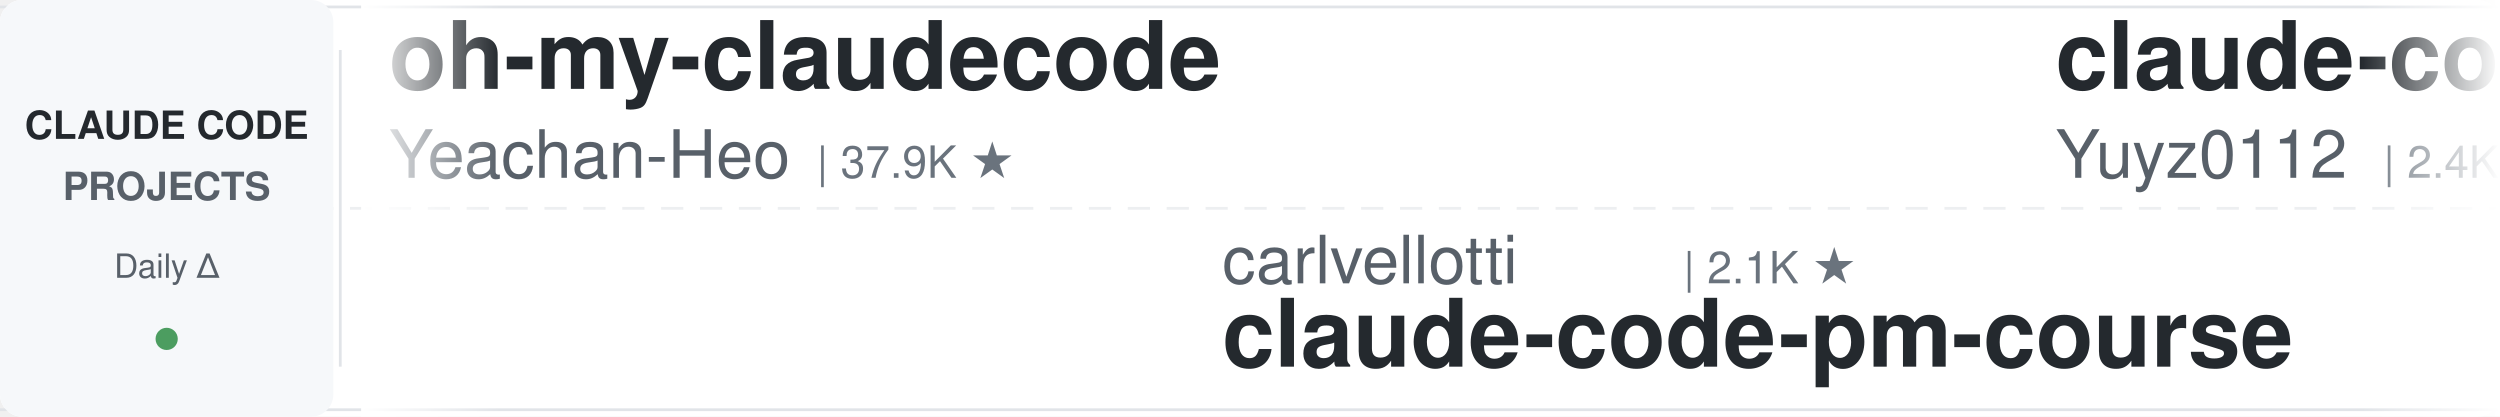
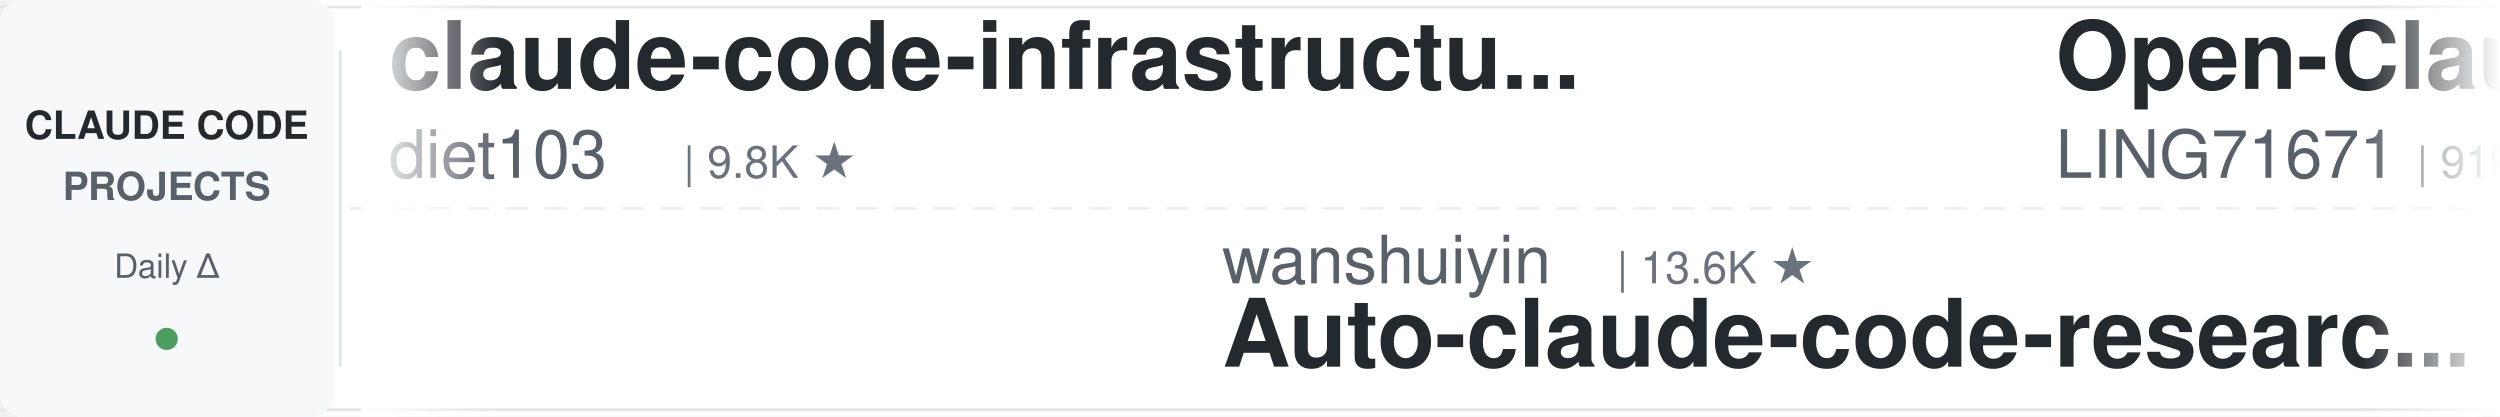
<svg xmlns="http://www.w3.org/2000/svg" width="900" height="150">
  <defs>
    <linearGradient id="leftFade" x1="0%" y1="0%" x2="100%" y2="0%">
      <stop offset="0%" style="stop-color:#ffffff;stop-opacity:1" />
      <stop offset="100%" style="stop-color:#ffffff;stop-opacity:0" />
    </linearGradient>
    <linearGradient id="rightFade" x1="0%" y1="0%" x2="100%" y2="0%">
      <stop offset="0%" style="stop-color:#ffffff;stop-opacity:0" />
      <stop offset="100%" style="stop-color:#ffffff;stop-opacity:1" />
    </linearGradient>
  </defs>
  <rect width="900" height="150" fill="#ffffff" rx="8" />
  <rect x="0" y="2" width="900" height="1" fill="#e1e4e8" />
  <rect x="0" y="147" width="900" height="1" fill="#e1e4e8" />
  <line x1="0" y1="75" x2="900" y2="75" stroke="#e1e4e8" stroke-width="1" stroke-dasharray="8 6" opacity="0.6" />
  <rect x="0" y="0" width="120" height="150" fill="#f6f8fa" rx="8" />
  <text x="60" y="50" font-family="-apple-system, BlinkMacSystemFont, 'Segoe UI', Helvetica, Arial, sans-serif" font-size="14" font-weight="600" fill="#24292e" text-anchor="middle">CLAUDE CODE</text>
  <text x="60" y="72" font-family="-apple-system, BlinkMacSystemFont, 'Segoe UI', Helvetica, Arial, sans-serif" font-size="14" font-weight="600" fill="#586069" text-anchor="middle">PROJECTS</text>
  <text x="60" y="100" font-family="-apple-system, BlinkMacSystemFont, 'Segoe UI', Helvetica, Arial, sans-serif" font-size="12" font-weight="500" fill="#586069" text-anchor="middle">Daily Δ</text>
  <circle cx="60" cy="122" r="4" fill="#22863a" opacity="0.8" />
  <rect x="122" y="18" width="1" height="114" fill="#e1e4e8" />
  <clipPath id="tickerClip">
    <rect x="130" y="0" width="770" height="150" />
  </clipPath>
  <g clip-path="url(#tickerClip)">
    <g id="tickerItems">
      <animateTransform attributeName="transform" attributeType="XML" type="translate" from="0 0" to="-3000 0" dur="54s" repeatCount="indefinite" />
      <g transform="translate(0, 0)">
-         <text x="140" y="32" font-family="-apple-system, BlinkMacSystemFont, 'Segoe UI', Helvetica, Arial, sans-serif" font-size="34" font-weight="600" fill="#24292e">oh-my-claudecode</text>
-         <text x="140" y="64" font-family="-apple-system, BlinkMacSystemFont, 'Segoe UI', Helvetica, Arial, sans-serif" font-size="24" font-weight="400" fill="#586069">Yeachan-Heo</text>
-         <text x="294" y="64" font-family="-apple-system, BlinkMacSystemFont, 'Segoe UI', Helvetica, Arial, sans-serif" font-size="16" font-weight="500" fill="#6a737d">| 37.9K ★</text>
+         <text x="140" y="32" font-family="-apple-system, BlinkMacSystemFont, 'Segoe UI', Helvetica, Arial, sans-serif" font-size="34" font-weight="600" fill="#24292e">claude-code-infrastructu...</text>
+         <text x="140" y="64" font-family="-apple-system, BlinkMacSystemFont, 'Segoe UI', Helvetica, Arial, sans-serif" font-size="24" font-weight="400" fill="#586069">diet103</text>
+         <text x="246" y="64" font-family="-apple-system, BlinkMacSystemFont, 'Segoe UI', Helvetica, Arial, sans-serif" font-size="16" font-weight="500" fill="#6a737d">| 9.8K ★</text>
      </g>
      <g transform="translate(300, 0)">
-         <text x="140" y="102" font-family="-apple-system, BlinkMacSystemFont, 'Segoe UI', Helvetica, Arial, sans-serif" font-size="24" font-weight="400" fill="#586069">carlvellotti</text>
-         <text x="306" y="102" font-family="-apple-system, BlinkMacSystemFont, 'Segoe UI', Helvetica, Arial, sans-serif" font-size="16" font-weight="500" fill="#6a737d">| 2.1K ★</text>
-         <text x="140" y="132" font-family="-apple-system, BlinkMacSystemFont, 'Segoe UI', Helvetica, Arial, sans-serif" font-size="34" font-weight="600" fill="#24292e">claude-code-pm-course</text>
+         <text x="140" y="102" font-family="-apple-system, BlinkMacSystemFont, 'Segoe UI', Helvetica, Arial, sans-serif" font-size="24" font-weight="400" fill="#586069">wanshuiyin</text>
+         <text x="282" y="102" font-family="-apple-system, BlinkMacSystemFont, 'Segoe UI', Helvetica, Arial, sans-serif" font-size="16" font-weight="500" fill="#6a737d">| 13.6K ★</text>
+         <text x="140" y="132" font-family="-apple-system, BlinkMacSystemFont, 'Segoe UI', Helvetica, Arial, sans-serif" font-size="34" font-weight="600" fill="#24292e">Auto-claude-code-researc...</text>
      </g>
      <g transform="translate(600, 0)">
+         <text x="140" y="32" font-family="-apple-system, BlinkMacSystemFont, 'Segoe UI', Helvetica, Arial, sans-serif" font-size="34" font-weight="600" fill="#24292e">Open-ClaudeCode</text>
+         <text x="140" y="64" font-family="-apple-system, BlinkMacSystemFont, 'Segoe UI', Helvetica, Arial, sans-serif" font-size="24" font-weight="400" fill="#586069">LING71671</text>
+         <text x="270" y="64" font-family="-apple-system, BlinkMacSystemFont, 'Segoe UI', Helvetica, Arial, sans-serif" font-size="16" font-weight="500" fill="#6a737d">| 919 ★</text>
+       </g>
+       <g transform="translate(900, 0)">
+         <text x="140" y="102" font-family="-apple-system, BlinkMacSystemFont, 'Segoe UI', Helvetica, Arial, sans-serif" font-size="24" font-weight="400" fill="#586069">Piebald-AI</text>
+         <text x="282" y="102" font-family="-apple-system, BlinkMacSystemFont, 'Segoe UI', Helvetica, Arial, sans-serif" font-size="16" font-weight="500" fill="#6a737d">| 11.9K ★</text>
+         <text x="140" y="132" font-family="-apple-system, BlinkMacSystemFont, 'Segoe UI', Helvetica, Arial, sans-serif" font-size="34" font-weight="600" fill="#24292e">claude-code-system-promp...</text>
+       </g>
+       <g transform="translate(1200, 0)">
+         <text x="140" y="32" font-family="-apple-system, BlinkMacSystemFont, 'Segoe UI', Helvetica, Arial, sans-serif" font-size="34" font-weight="600" fill="#24292e">claude-code-cli</text>
+         <text x="140" y="64" font-family="-apple-system, BlinkMacSystemFont, 'Segoe UI', Helvetica, Arial, sans-serif" font-size="24" font-weight="400" fill="#586069">huangserva</text>
+         <text x="282" y="64" font-family="-apple-system, BlinkMacSystemFont, 'Segoe UI', Helvetica, Arial, sans-serif" font-size="16" font-weight="500" fill="#6a737d">| 621 ★</text>
+       </g>
+       <g transform="translate(1500, 0)">
+         <text x="140" y="102" font-family="-apple-system, BlinkMacSystemFont, 'Segoe UI', Helvetica, Arial, sans-serif" font-size="24" font-weight="400" fill="#586069">darcyegb</text>
+         <text x="258" y="102" font-family="-apple-system, BlinkMacSystemFont, 'Segoe UI', Helvetica, Arial, sans-serif" font-size="16" font-weight="500" fill="#6a737d">| 748 ★</text>
+         <text x="140" y="132" font-family="-apple-system, BlinkMacSystemFont, 'Segoe UI', Helvetica, Arial, sans-serif" font-size="34" font-weight="600" fill="#24292e">ClaudeCodeAgents</text>
+       </g>
+       <g transform="translate(1800, 0)">
        <text x="140" y="32" font-family="-apple-system, BlinkMacSystemFont, 'Segoe UI', Helvetica, Arial, sans-serif" font-size="34" font-weight="600" fill="#24292e">claude-code-reverse</text>
        <text x="140" y="64" font-family="-apple-system, BlinkMacSystemFont, 'Segoe UI', Helvetica, Arial, sans-serif" font-size="24" font-weight="400" fill="#586069">Yuyz0112</text>
        <text x="258" y="64" font-family="-apple-system, BlinkMacSystemFont, 'Segoe UI', Helvetica, Arial, sans-serif" font-size="16" font-weight="500" fill="#6a737d">| 2.4K ★</text>
      </g>
-       <g transform="translate(900, 0)">
-         <text x="140" y="102" font-family="-apple-system, BlinkMacSystemFont, 'Segoe UI', Helvetica, Arial, sans-serif" font-size="24" font-weight="400" fill="#586069">pedrohcgs</text>
-         <text x="270" y="102" font-family="-apple-system, BlinkMacSystemFont, 'Segoe UI', Helvetica, Arial, sans-serif" font-size="16" font-weight="500" fill="#6a737d">| 1.4K ★</text>
-         <text x="140" y="132" font-family="-apple-system, BlinkMacSystemFont, 'Segoe UI', Helvetica, Arial, sans-serif" font-size="34" font-weight="600" fill="#24292e">claude-code-my-workflow</text>
-       </g>
-       <g transform="translate(1200, 0)">
-         <text x="140" y="32" font-family="-apple-system, BlinkMacSystemFont, 'Segoe UI', Helvetica, Arial, sans-serif" font-size="34" font-weight="600" fill="#24292e">Dive-into-Claude-Code</text>
-         <text x="140" y="64" font-family="-apple-system, BlinkMacSystemFont, 'Segoe UI', Helvetica, Arial, sans-serif" font-size="24" font-weight="400" fill="#586069">VILA-Lab</text>
-         <text x="258" y="64" font-family="-apple-system, BlinkMacSystemFont, 'Segoe UI', Helvetica, Arial, sans-serif" font-size="16" font-weight="500" fill="#6a737d">| 1.9K ★</text>
-       </g>
-       <g transform="translate(1500, 0)">
-         <text x="140" y="102" font-family="-apple-system, BlinkMacSystemFont, 'Segoe UI', Helvetica, Arial, sans-serif" font-size="24" font-weight="400" fill="#586069">https-deeplearning-ai</text>
-         <text x="414" y="102" font-family="-apple-system, BlinkMacSystemFont, 'Segoe UI', Helvetica, Arial, sans-serif" font-size="16" font-weight="500" fill="#6a737d">| 534 ★</text>
-         <text x="140" y="132" font-family="-apple-system, BlinkMacSystemFont, 'Segoe UI', Helvetica, Arial, sans-serif" font-size="34" font-weight="600" fill="#24292e">sc-claude-code-files</text>
-       </g>
-       <g transform="translate(1800, 0)">
-         <text x="140" y="32" font-family="-apple-system, BlinkMacSystemFont, 'Segoe UI', Helvetica, Arial, sans-serif" font-size="34" font-weight="600" fill="#24292e">claude-code-transcripts</text>
-         <text x="140" y="64" font-family="-apple-system, BlinkMacSystemFont, 'Segoe UI', Helvetica, Arial, sans-serif" font-size="24" font-weight="400" fill="#586069">simonw</text>
-         <text x="234" y="64" font-family="-apple-system, BlinkMacSystemFont, 'Segoe UI', Helvetica, Arial, sans-serif" font-size="16" font-weight="500" fill="#6a737d">| 1.6K ★</text>
-       </g>
      <g transform="translate(2100, 0)">
-         <text x="140" y="102" font-family="-apple-system, BlinkMacSystemFont, 'Segoe UI', Helvetica, Arial, sans-serif" font-size="24" font-weight="400" fill="#586069">asgeirtj</text>
-         <text x="258" y="102" font-family="-apple-system, BlinkMacSystemFont, 'Segoe UI', Helvetica, Arial, sans-serif" font-size="16" font-weight="500" fill="#6a737d">| 58.8K ★</text>
-         <text x="140" y="132" font-family="-apple-system, BlinkMacSystemFont, 'Segoe UI', Helvetica, Arial, sans-serif" font-size="34" font-weight="600" fill="#24292e">system_prompts_leaks</text>
+         <text x="140" y="102" font-family="-apple-system, BlinkMacSystemFont, 'Segoe UI', Helvetica, Arial, sans-serif" font-size="24" font-weight="400" fill="#586069">Chachamaru127</text>
+         <text x="318" y="102" font-family="-apple-system, BlinkMacSystemFont, 'Segoe UI', Helvetica, Arial, sans-serif" font-size="16" font-weight="500" fill="#6a737d">| 3.0K ★</text>
+         <text x="140" y="132" font-family="-apple-system, BlinkMacSystemFont, 'Segoe UI', Helvetica, Arial, sans-serif" font-size="34" font-weight="600" fill="#24292e">claude-code-harness</text>
      </g>
      <g transform="translate(2400, 0)">
-         <text x="140" y="32" font-family="-apple-system, BlinkMacSystemFont, 'Segoe UI', Helvetica, Arial, sans-serif" font-size="34" font-weight="600" fill="#24292e">andrej-karpathy-skills</text>
-         <text x="140" y="64" font-family="-apple-system, BlinkMacSystemFont, 'Segoe UI', Helvetica, Arial, sans-serif" font-size="24" font-weight="400" fill="#586069">multica-ai</text>
-         <text x="282" y="64" font-family="-apple-system, BlinkMacSystemFont, 'Segoe UI', Helvetica, Arial, sans-serif" font-size="16" font-weight="500" fill="#6a737d">| 193.8K ★</text>
+         <text x="140" y="32" font-family="-apple-system, BlinkMacSystemFont, 'Segoe UI', Helvetica, Arial, sans-serif" font-size="34" font-weight="600" fill="#24292e">claude-code-settings</text>
+         <text x="140" y="64" font-family="-apple-system, BlinkMacSystemFont, 'Segoe UI', Helvetica, Arial, sans-serif" font-size="24" font-weight="400" fill="#586069">feiskyer</text>
+         <text x="258" y="64" font-family="-apple-system, BlinkMacSystemFont, 'Segoe UI', Helvetica, Arial, sans-serif" font-size="16" font-weight="500" fill="#6a737d">| 1.6K ★</text>
      </g>
      <g transform="translate(2700, 0)">
-         <text x="140" y="102" font-family="-apple-system, BlinkMacSystemFont, 'Segoe UI', Helvetica, Arial, sans-serif" font-size="24" font-weight="400" fill="#586069">Alishahryar1</text>
-         <text x="306" y="102" font-family="-apple-system, BlinkMacSystemFont, 'Segoe UI', Helvetica, Arial, sans-serif" font-size="16" font-weight="500" fill="#6a737d">| 40.7K ★</text>
-         <text x="140" y="132" font-family="-apple-system, BlinkMacSystemFont, 'Segoe UI', Helvetica, Arial, sans-serif" font-size="34" font-weight="600" fill="#24292e">free-claude-code</text>
+         <text x="140" y="102" font-family="-apple-system, BlinkMacSystemFont, 'Segoe UI', Helvetica, Arial, sans-serif" font-size="24" font-weight="400" fill="#586069">simonw</text>
+         <text x="234" y="102" font-family="-apple-system, BlinkMacSystemFont, 'Segoe UI', Helvetica, Arial, sans-serif" font-size="16" font-weight="500" fill="#6a737d">| 1.6K ★</text>
+         <text x="140" y="132" font-family="-apple-system, BlinkMacSystemFont, 'Segoe UI', Helvetica, Arial, sans-serif" font-size="34" font-weight="600" fill="#24292e">claude-code-transcripts</text>
      </g>
      <g transform="translate(3000, 0)">
-         <text x="140" y="32" font-family="-apple-system, BlinkMacSystemFont, 'Segoe UI', Helvetica, Arial, sans-serif" font-size="34" font-weight="600" fill="#24292e">oh-my-claudecode</text>
-         <text x="140" y="64" font-family="-apple-system, BlinkMacSystemFont, 'Segoe UI', Helvetica, Arial, sans-serif" font-size="24" font-weight="400" fill="#586069">Yeachan-Heo</text>
-         <text x="294" y="64" font-family="-apple-system, BlinkMacSystemFont, 'Segoe UI', Helvetica, Arial, sans-serif" font-size="16" font-weight="500" fill="#6a737d">| 37.9K ★</text>
+         <text x="140" y="32" font-family="-apple-system, BlinkMacSystemFont, 'Segoe UI', Helvetica, Arial, sans-serif" font-size="34" font-weight="600" fill="#24292e">claude-code-infrastructu...</text>
+         <text x="140" y="64" font-family="-apple-system, BlinkMacSystemFont, 'Segoe UI', Helvetica, Arial, sans-serif" font-size="24" font-weight="400" fill="#586069">diet103</text>
+         <text x="246" y="64" font-family="-apple-system, BlinkMacSystemFont, 'Segoe UI', Helvetica, Arial, sans-serif" font-size="16" font-weight="500" fill="#6a737d">| 9.8K ★</text>
      </g>
      <g transform="translate(3300, 0)">
-         <text x="140" y="102" font-family="-apple-system, BlinkMacSystemFont, 'Segoe UI', Helvetica, Arial, sans-serif" font-size="24" font-weight="400" fill="#586069">carlvellotti</text>
-         <text x="306" y="102" font-family="-apple-system, BlinkMacSystemFont, 'Segoe UI', Helvetica, Arial, sans-serif" font-size="16" font-weight="500" fill="#6a737d">| 2.1K ★</text>
-         <text x="140" y="132" font-family="-apple-system, BlinkMacSystemFont, 'Segoe UI', Helvetica, Arial, sans-serif" font-size="34" font-weight="600" fill="#24292e">claude-code-pm-course</text>
+         <text x="140" y="102" font-family="-apple-system, BlinkMacSystemFont, 'Segoe UI', Helvetica, Arial, sans-serif" font-size="24" font-weight="400" fill="#586069">wanshuiyin</text>
+         <text x="282" y="102" font-family="-apple-system, BlinkMacSystemFont, 'Segoe UI', Helvetica, Arial, sans-serif" font-size="16" font-weight="500" fill="#6a737d">| 13.6K ★</text>
+         <text x="140" y="132" font-family="-apple-system, BlinkMacSystemFont, 'Segoe UI', Helvetica, Arial, sans-serif" font-size="34" font-weight="600" fill="#24292e">Auto-claude-code-researc...</text>
      </g>
      <g transform="translate(3600, 0)">
-         <text x="140" y="32" font-family="-apple-system, BlinkMacSystemFont, 'Segoe UI', Helvetica, Arial, sans-serif" font-size="34" font-weight="600" fill="#24292e">claude-code-reverse</text>
-         <text x="140" y="64" font-family="-apple-system, BlinkMacSystemFont, 'Segoe UI', Helvetica, Arial, sans-serif" font-size="24" font-weight="400" fill="#586069">Yuyz0112</text>
-         <text x="258" y="64" font-family="-apple-system, BlinkMacSystemFont, 'Segoe UI', Helvetica, Arial, sans-serif" font-size="16" font-weight="500" fill="#6a737d">| 2.4K ★</text>
+         <text x="140" y="32" font-family="-apple-system, BlinkMacSystemFont, 'Segoe UI', Helvetica, Arial, sans-serif" font-size="34" font-weight="600" fill="#24292e">Open-ClaudeCode</text>
+         <text x="140" y="64" font-family="-apple-system, BlinkMacSystemFont, 'Segoe UI', Helvetica, Arial, sans-serif" font-size="24" font-weight="400" fill="#586069">LING71671</text>
+         <text x="270" y="64" font-family="-apple-system, BlinkMacSystemFont, 'Segoe UI', Helvetica, Arial, sans-serif" font-size="16" font-weight="500" fill="#6a737d">| 919 ★</text>
      </g>
      <g transform="translate(3900, 0)">
-         <text x="140" y="102" font-family="-apple-system, BlinkMacSystemFont, 'Segoe UI', Helvetica, Arial, sans-serif" font-size="24" font-weight="400" fill="#586069">pedrohcgs</text>
-         <text x="270" y="102" font-family="-apple-system, BlinkMacSystemFont, 'Segoe UI', Helvetica, Arial, sans-serif" font-size="16" font-weight="500" fill="#6a737d">| 1.4K ★</text>
-         <text x="140" y="132" font-family="-apple-system, BlinkMacSystemFont, 'Segoe UI', Helvetica, Arial, sans-serif" font-size="34" font-weight="600" fill="#24292e">claude-code-my-workflow</text>
+         <text x="140" y="102" font-family="-apple-system, BlinkMacSystemFont, 'Segoe UI', Helvetica, Arial, sans-serif" font-size="24" font-weight="400" fill="#586069">Piebald-AI</text>
+         <text x="282" y="102" font-family="-apple-system, BlinkMacSystemFont, 'Segoe UI', Helvetica, Arial, sans-serif" font-size="16" font-weight="500" fill="#6a737d">| 11.9K ★</text>
+         <text x="140" y="132" font-family="-apple-system, BlinkMacSystemFont, 'Segoe UI', Helvetica, Arial, sans-serif" font-size="34" font-weight="600" fill="#24292e">claude-code-system-promp...</text>
      </g>
    </g>
  </g>
  <rect x="130" y="0" width="50" height="150" fill="url(#leftFade)" />
  <rect x="850" y="0" width="50" height="150" fill="url(#rightFade)" />
</svg>
